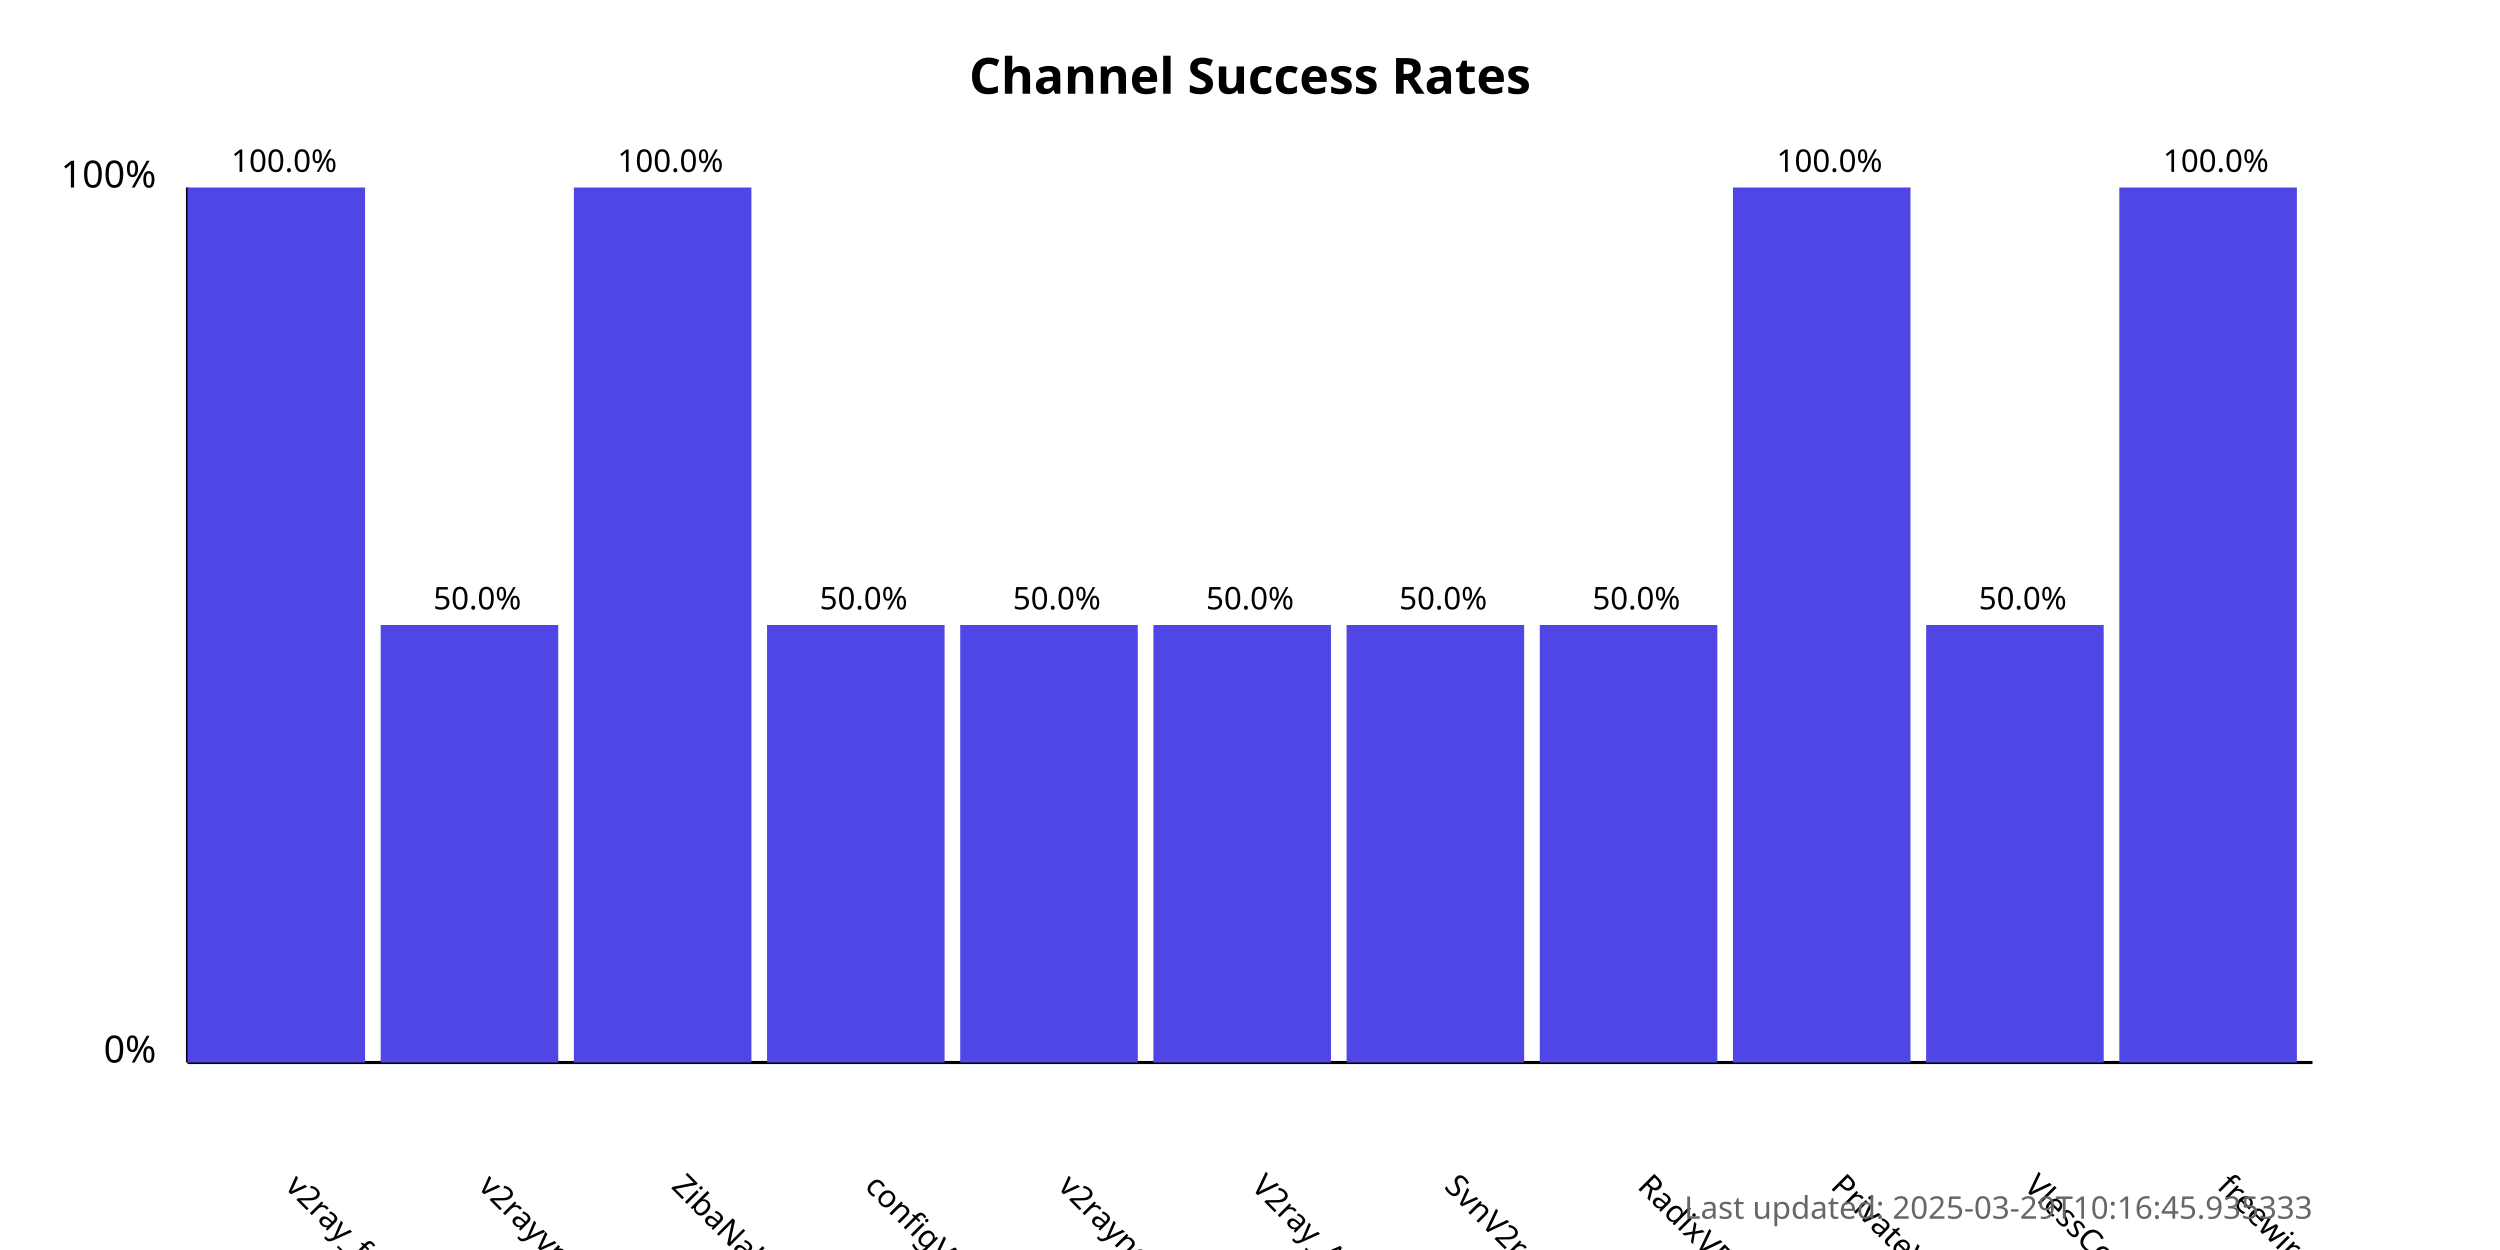
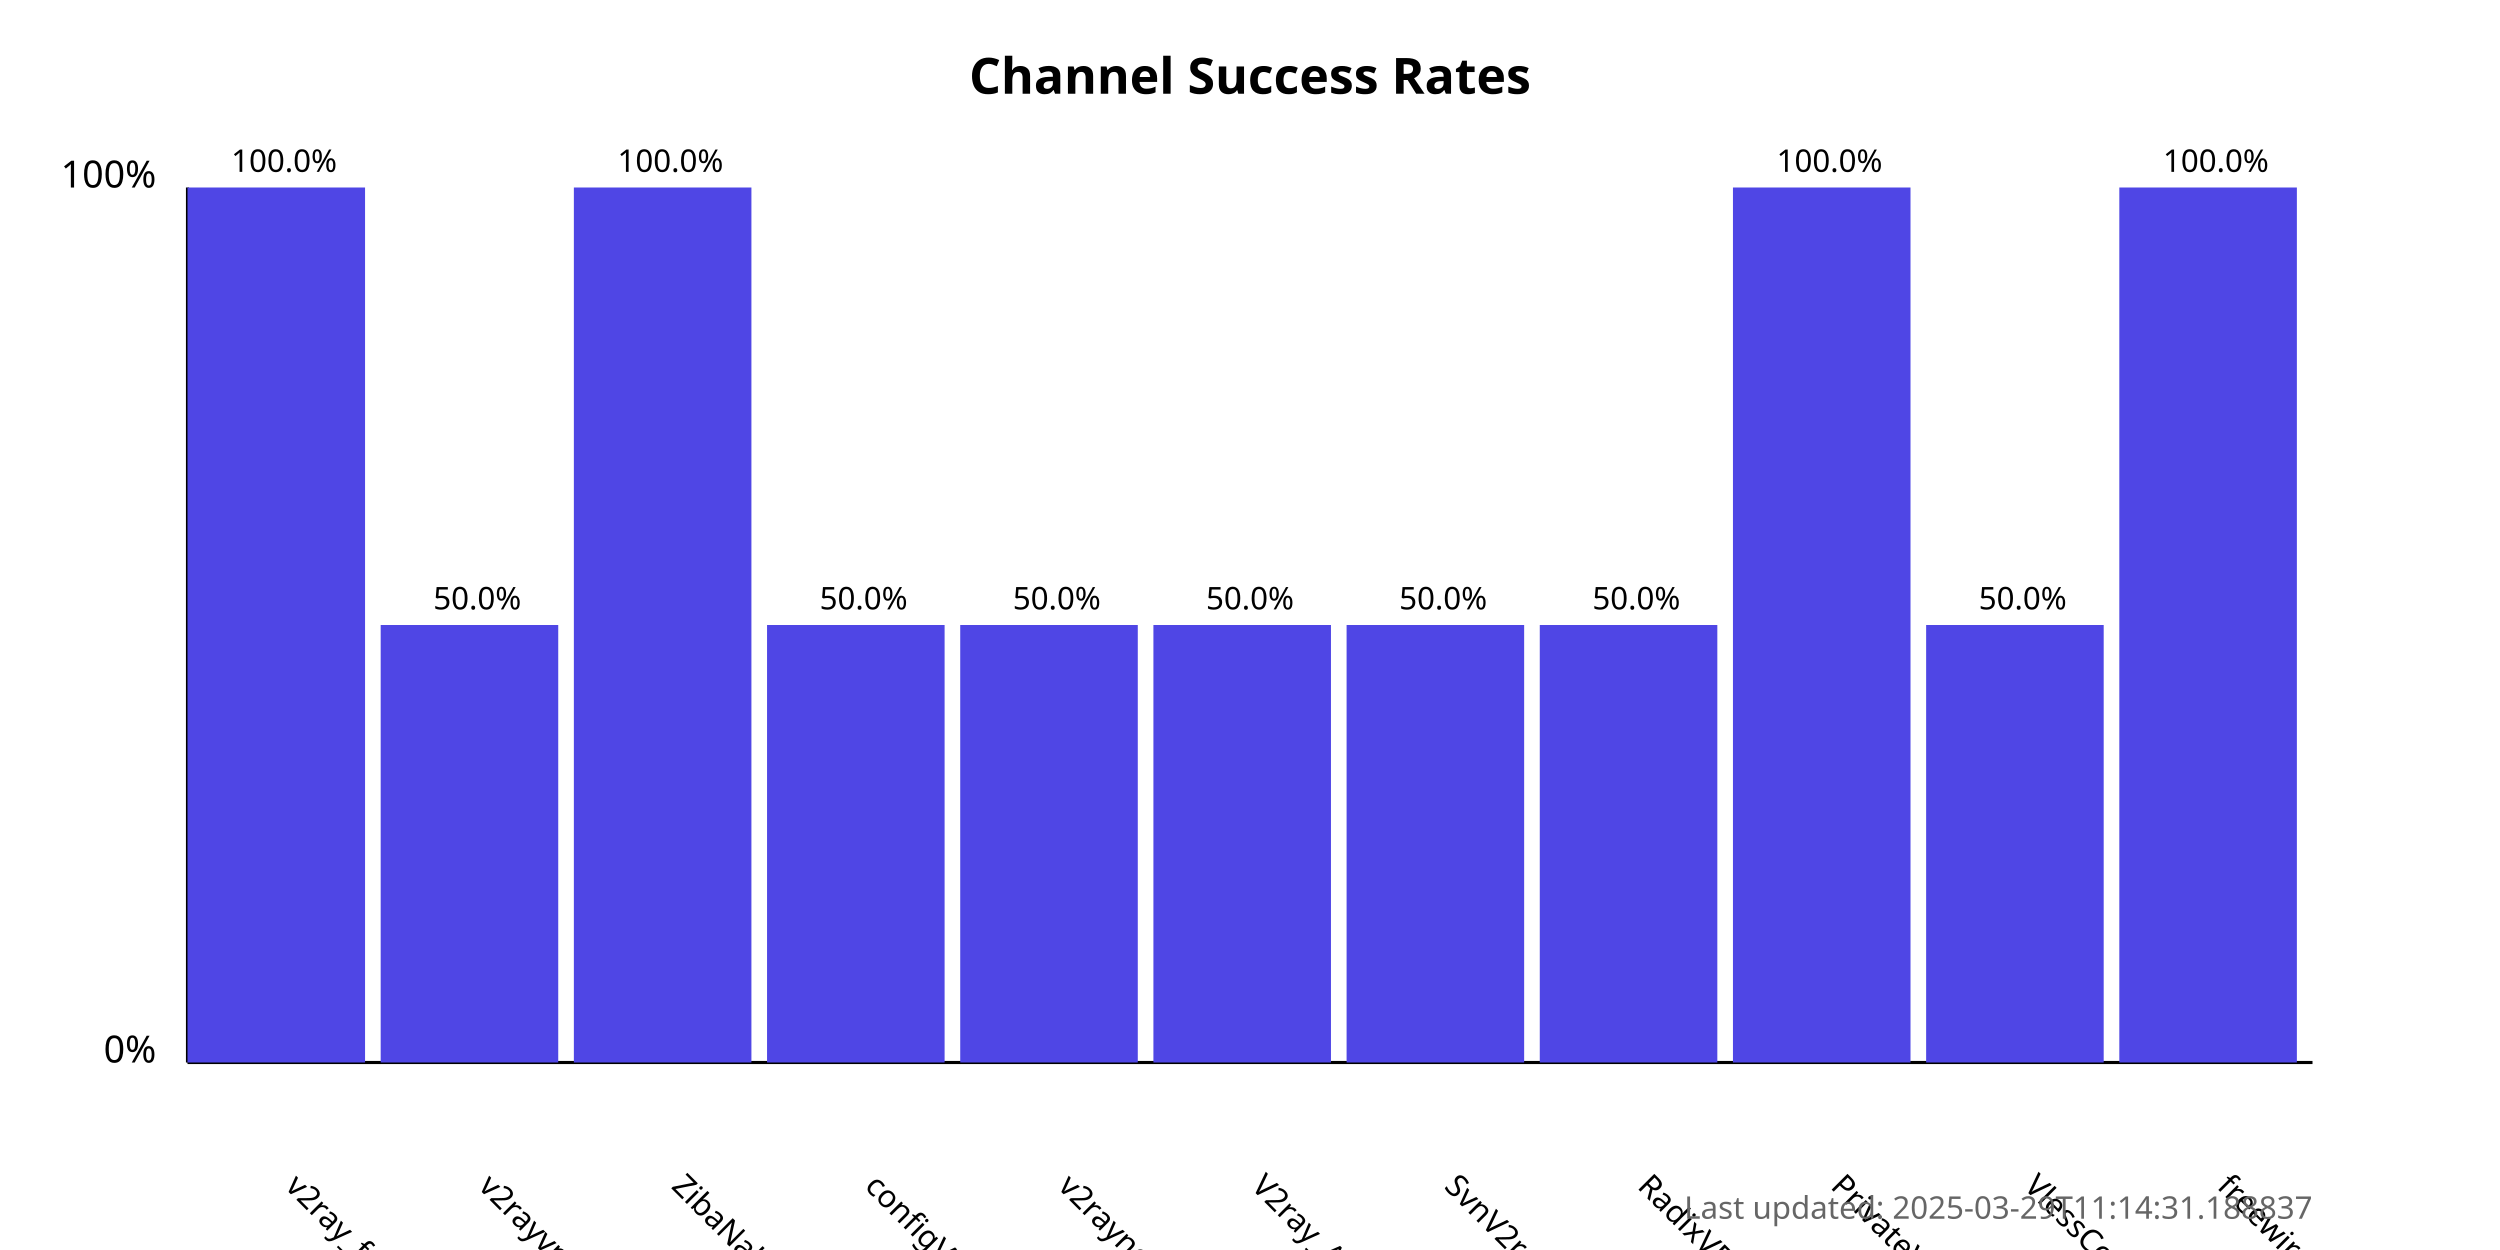
<svg xmlns="http://www.w3.org/2000/svg" width="800" height="400">
  <style>
            .chart-title { font: bold 16px sans-serif; }
            .axis-label { font: 12px sans-serif; }
            .tick-label { font: 10px sans-serif; }
            .bar { fill: #4f46e5; }
            .bar:hover { fill: #6366f1; }
            .timestamp { font: 10px sans-serif; fill: #666; }
        </style>
  <text x="400.0" y="30" text-anchor="middle" class="chart-title">
            Channel Success Rates
        </text>
  <line x1="60" y1="340" x2="60" y2="60" stroke="black" stroke-width="1" />
  <line x1="60" y1="340" x2="740" y2="340" stroke="black" stroke-width="1" />
  <text x="50" y="340" text-anchor="end" class="axis-label">0%</text>
  <text x="50" y="60" text-anchor="end" class="axis-label">100%</text>
  <g>
    <rect x="60" y="60.0" width="56.818" height="280.0" class="bar" />
    <text x="90.909" y="380" transform="rotate(45, 90.90909, 380)" text-anchor="start" class="tick-label">
                v2ray_free_conf
            </text>
    <text x="90.909" y="55.0" text-anchor="middle" class="tick-label">
                100.0%
            </text>
  </g>
  <g>
    <rect x="121.818" y="200.0" width="56.818" height="140.0" class="bar" />
    <text x="152.727" y="380" transform="rotate(45, 152.7273, 380)" text-anchor="start" class="tick-label">
                v2rayvpno
            </text>
    <text x="152.727" y="195.0" text-anchor="middle" class="tick-label">
                50.0%
            </text>
  </g>
  <g>
    <rect x="183.636" y="60.0" width="56.818" height="280.0" class="bar" />
    <text x="214.545" y="380" transform="rotate(45, 214.5455, 380)" text-anchor="start" class="tick-label">
                ZibaNabz
            </text>
    <text x="214.545" y="55.0" text-anchor="middle" class="tick-label">
                100.0%
            </text>
  </g>
  <g>
    <rect x="245.455" y="200.0" width="56.818" height="140.0" class="bar" />
    <text x="276.364" y="380" transform="rotate(45, 276.3636, 380)" text-anchor="start" class="tick-label">
                configV2rayForFree
            </text>
    <text x="276.364" y="195.0" text-anchor="middle" class="tick-label">
                50.0%
            </text>
  </g>
  <g>
    <rect x="307.273" y="200.0" width="56.818" height="140.0" class="bar" />
    <text x="338.182" y="380" transform="rotate(45, 338.1818, 380)" text-anchor="start" class="tick-label">
                v2rayngvpn
            </text>
    <text x="338.182" y="195.0" text-anchor="middle" class="tick-label">
                50.0%
            </text>
  </g>
  <g>
    <rect x="369.091" y="200.0" width="56.818" height="140.0" class="bar" />
    <text x="400.0" y="380" transform="rotate(45, 400.0, 380)" text-anchor="start" class="tick-label">
                V2ray_Alpha
            </text>
    <text x="400.0" y="195.0" text-anchor="middle" class="tick-label">
                50.0%
            </text>
  </g>
  <g>
    <rect x="430.909" y="200.0" width="56.818" height="140.0" class="bar" />
    <text x="461.818" y="380" transform="rotate(45, 461.8182, 380)" text-anchor="start" class="tick-label">
                SvnV2ray
            </text>
    <text x="461.818" y="195.0" text-anchor="middle" class="tick-label">
                50.0%
            </text>
  </g>
  <g>
    <rect x="492.727" y="200.0" width="56.818" height="140.0" class="bar" />
    <text x="523.636" y="380" transform="rotate(45, 523.6364, 380)" text-anchor="start" class="tick-label">
                RadixVPN
            </text>
    <text x="523.636" y="195.0" text-anchor="middle" class="tick-label">
                50.0%
            </text>
  </g>
  <g>
    <rect x="554.545" y="60.0" width="56.818" height="280.0" class="bar" />
    <text x="585.455" y="380" transform="rotate(45, 585.4545, 380)" text-anchor="start" class="tick-label">
                PrivateVPNs
            </text>
    <text x="585.455" y="55.0" text-anchor="middle" class="tick-label">
                100.0%
            </text>
  </g>
  <g>
    <rect x="616.364" y="200.0" width="56.818" height="140.0" class="bar" />
    <text x="647.273" y="380" transform="rotate(45, 647.2727, 380)" text-anchor="start" class="tick-label">
                VlessConfig
            </text>
    <text x="647.273" y="195.0" text-anchor="middle" class="tick-label">
                50.0%
            </text>
  </g>
  <g>
    <rect x="678.182" y="60.0" width="56.818" height="280.0" class="bar" />
    <text x="709.091" y="380" transform="rotate(45, 709.0909, 380)" text-anchor="start" class="tick-label">
                freewireguard
            </text>
    <text x="709.091" y="55.0" text-anchor="middle" class="tick-label">
                100.0%
            </text>
  </g>
  <text x="740" y="390" text-anchor="end" class="timestamp">
-             Last updated: 2025-03-29T10:16:45.935333
+             Last updated: 2025-03-29T11:14:31.188837
        </text>
</svg>
